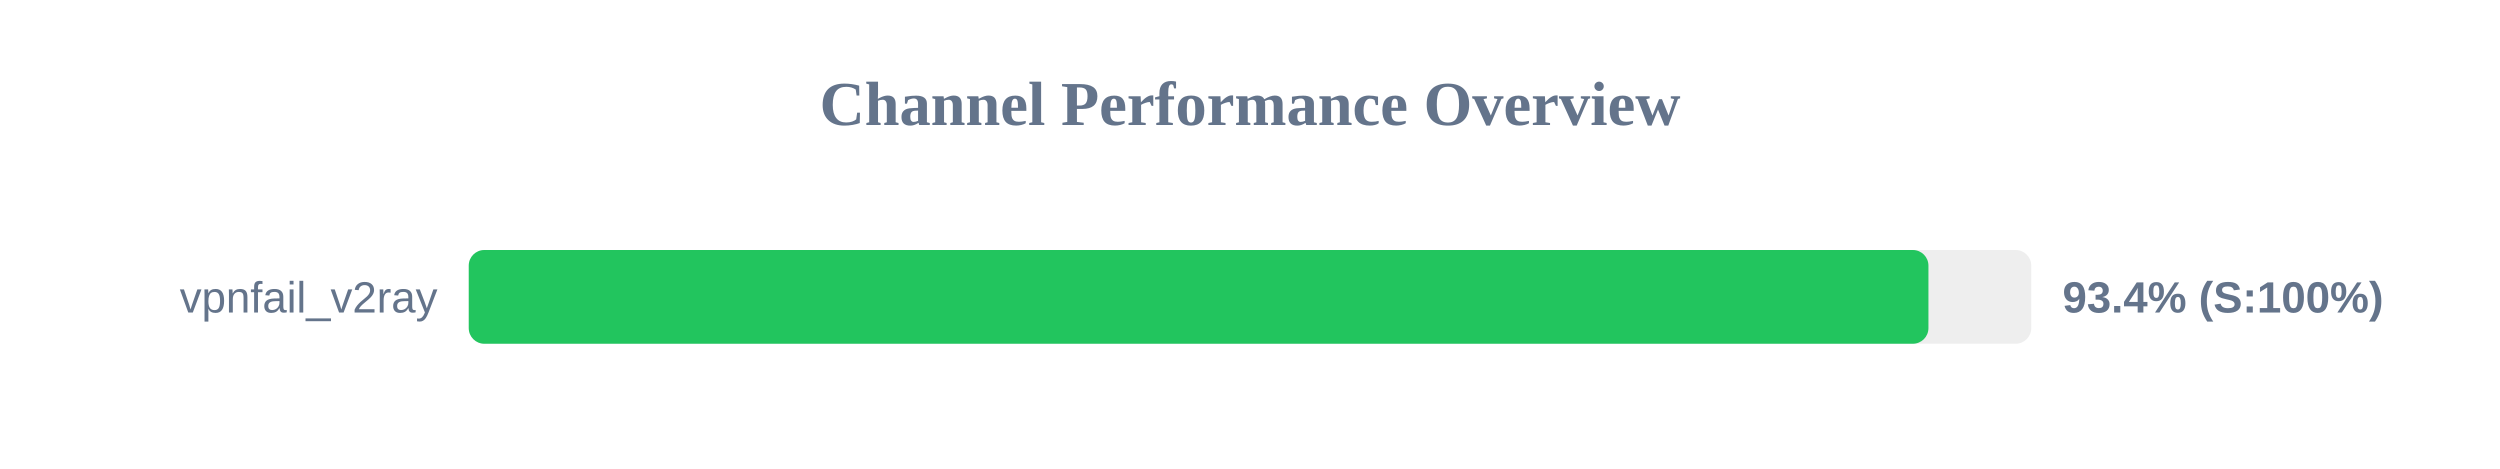
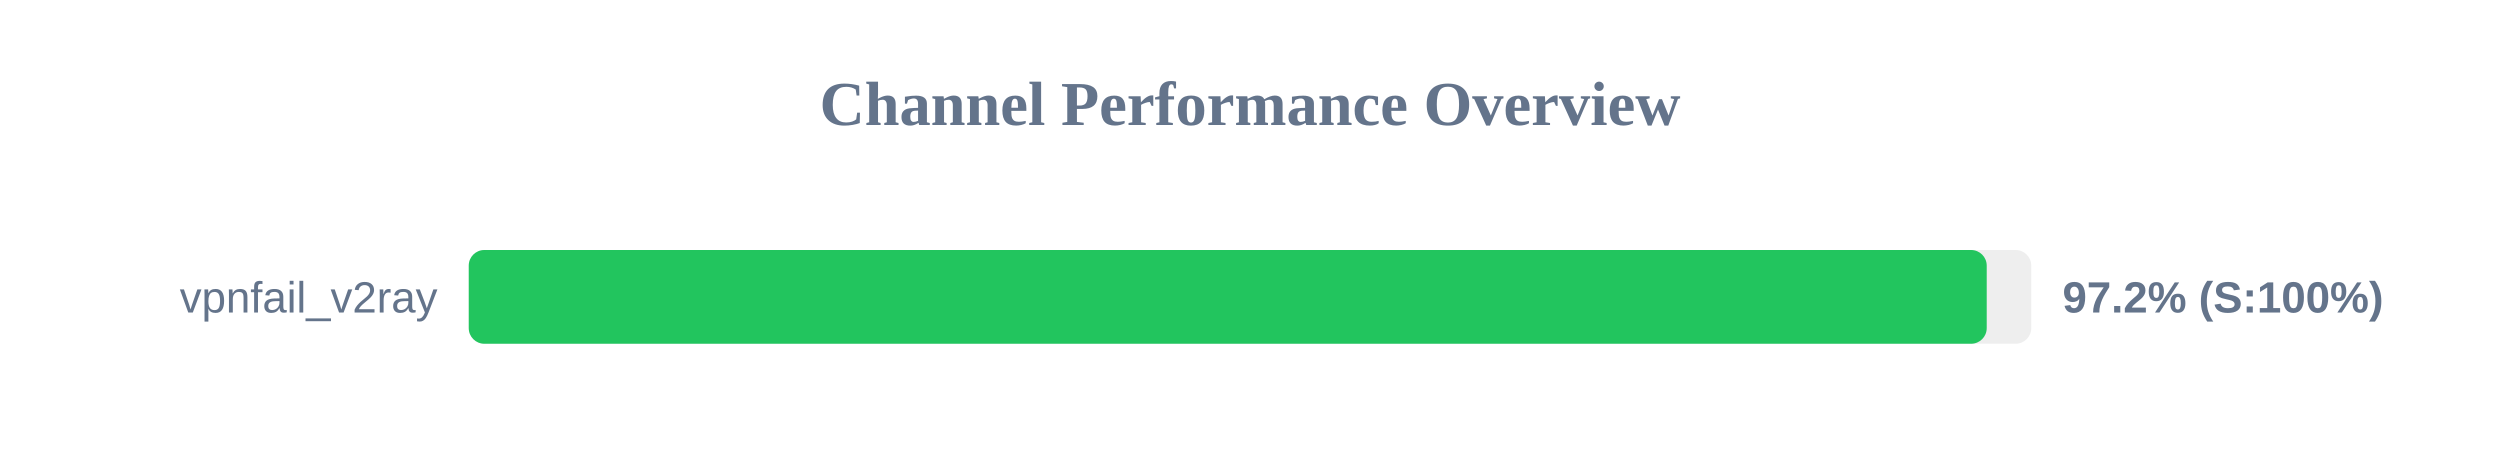
<svg xmlns="http://www.w3.org/2000/svg" width="800" height="150" version="1.1">
  <style>
        .row { font: 14px Arial; fill: #64748b; }
        .score { font: bold 14px Arial; fill: #64748b; }
    </style>
  <text x="400" y="40" text-anchor="middle" font-size="20px" font-weight="bold" fill="#64748b">Channel Performance Overview</text>
  <rect x="150" y="80" width="500" height="30" fill="#eee" rx="5" />
-   <rect x="150" y="80" width="467.1" height="30" fill="#22c55e" rx="5" />
+   <rect x="150" y="80" width="485.75" height="30" fill="#22c55e" rx="5" />
  <text x="140" y="100" text-anchor="end" class="row">vpnfail_v2ray</text>
-   <text x="660" y="100" text-anchor="start" class="score">93.4% (S:100%)</text>
+   <text x="660" y="100" text-anchor="start" class="score">97.2% (S:100%)</text>
</svg>
